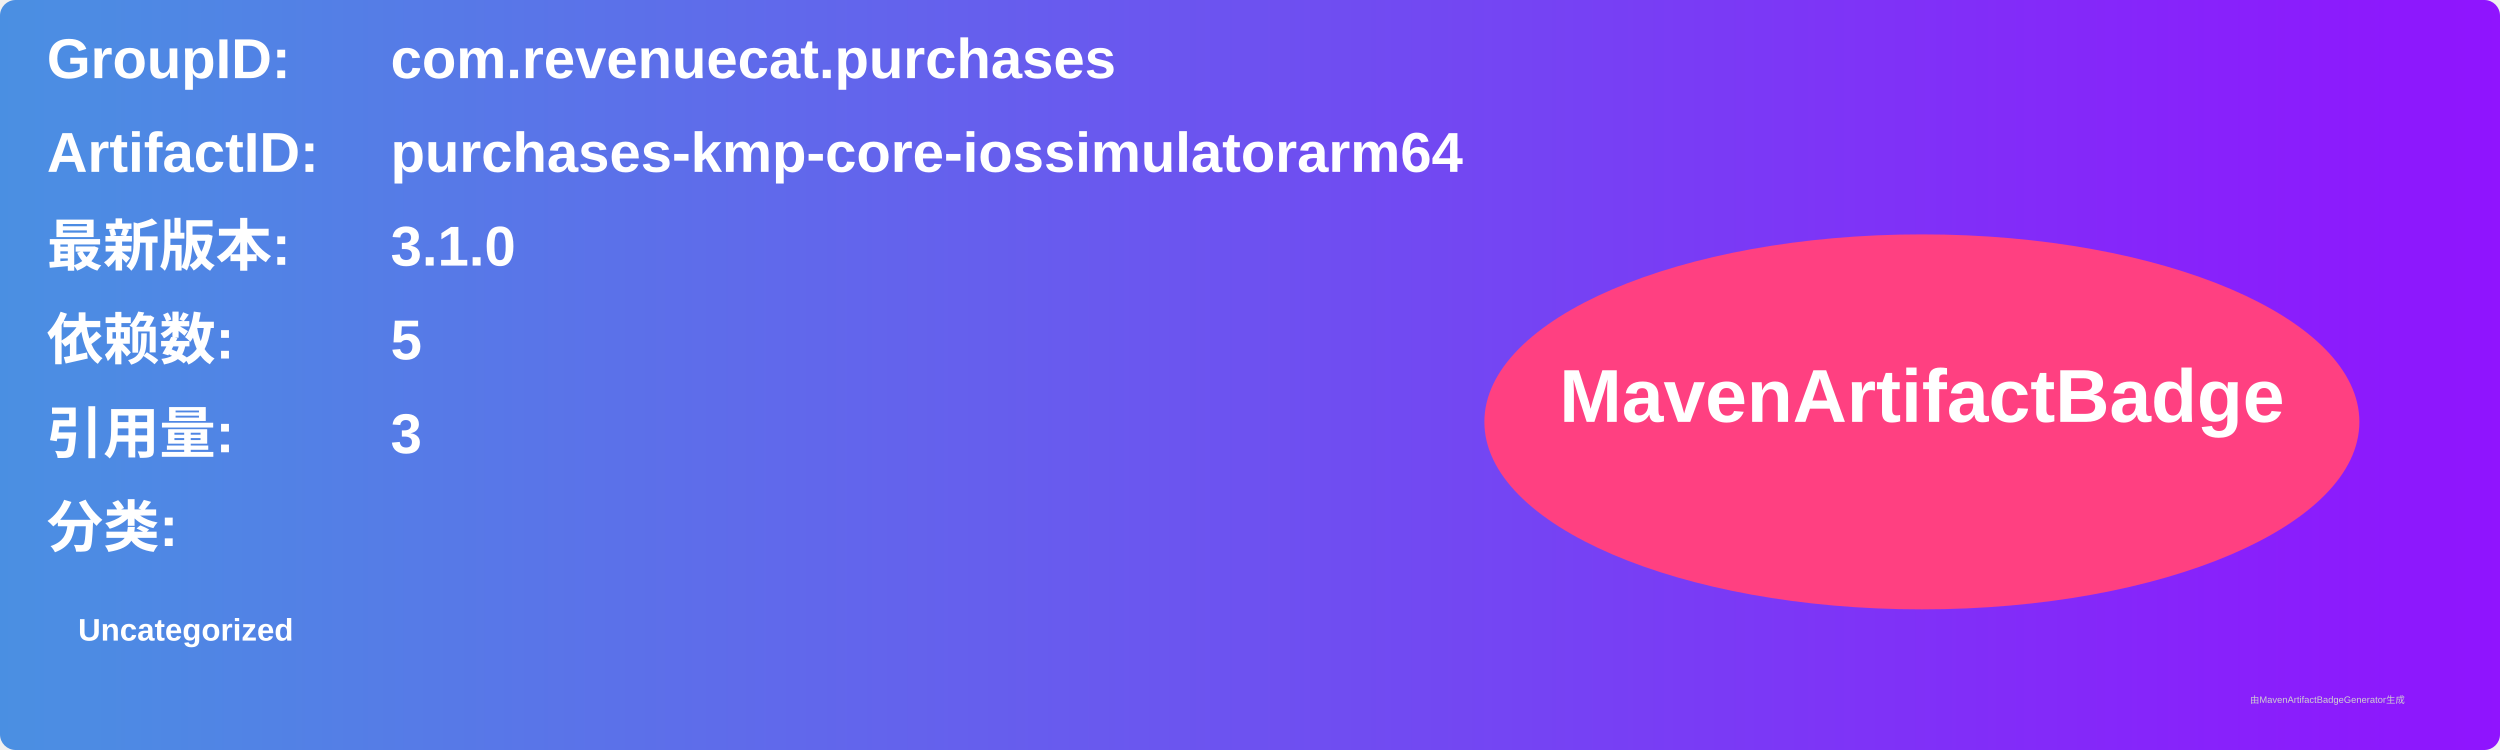
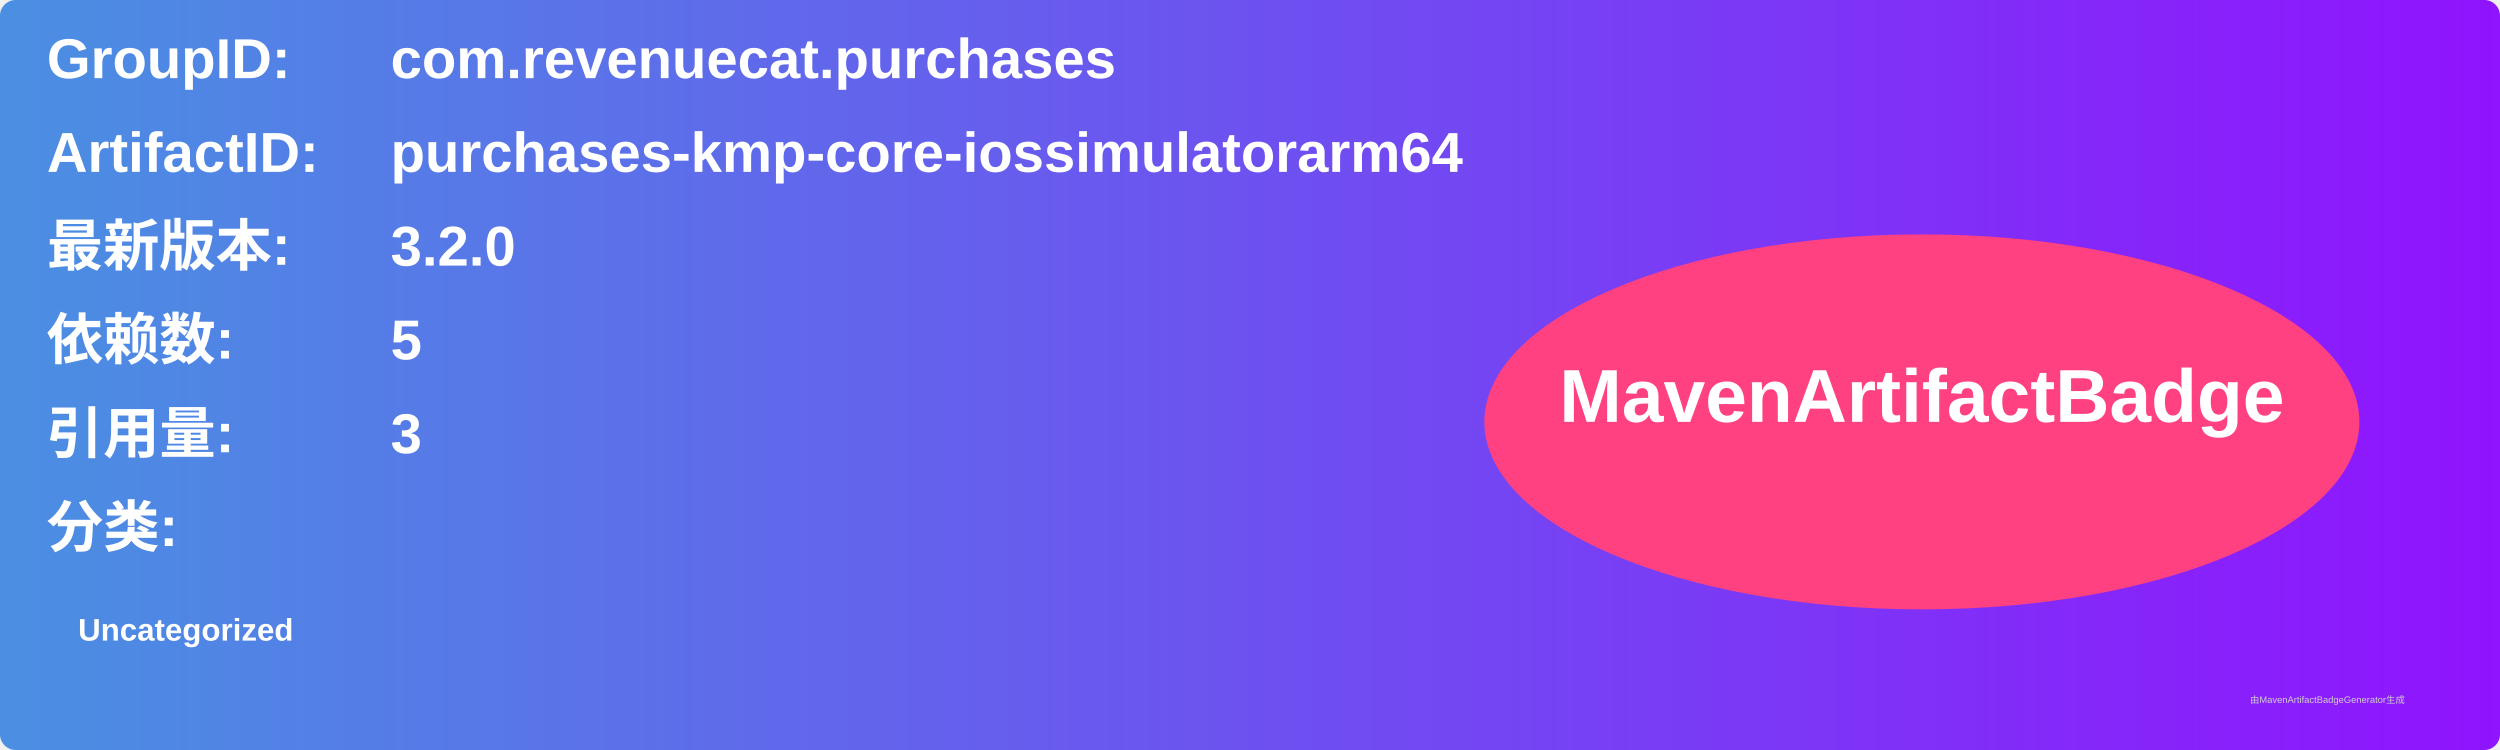
<svg xmlns="http://www.w3.org/2000/svg" width="800" height="240" viewBox="0 0 800 240">
  <linearGradient id="grad" x1="0%" y1="0%" x2="100%" y2="0%">
    <stop offset="0%" stop-color="#4a90e2" />
    <stop offset="100%" stop-color="#9013fe" />
  </linearGradient>
  <rect width="100%" height="100%" rx="5" ry="5" fill="url(#grad)" />
  <g transform="translate(15, 15)">
    <text x="0" y="10" font-family="Arial" font-size="18" fill="white" font-weight="bold" width="260">GroupID:</text>
    <text x="110" y="10" font-family="Arial" font-size="18" fill="white" font-weight="bold" width="460">com.revenuecat.purchases</text>
    <text x="0" y="40" font-family="Arial" font-size="18" fill="white" font-weight="bold" width="260">ArtifactID:</text>
    <text x="110" y="40" font-family="Arial" font-size="18" fill="white" font-weight="bold" width="460">purchases-kmp-core-iossimulatorarm64</text>
    <text x="0" y="70" font-family="Arial" font-size="18" fill="white" font-weight="bold">最新版本:</text>
    <text x="110" y="70" font-family="Arial" font-size="18" fill="white" font-weight="bold">
-       <tspan font-weight="bold">3.1.0</tspan>
+       <tspan font-weight="bold">3.2.0</tspan>
    </text>
    <text x="0" y="100" font-family="Arial" font-size="18" fill="white" font-weight="bold">依赖数: </text>
    <text x="110" y="100" font-family="Arial" font-size="18" fill="white">
      <tspan font-weight="bold">5</tspan>
    </text>
    <text x="0" y="130" font-family="Arial" font-size="18" fill="white" font-weight="bold">引用量: </text>
    <text x="110" y="130" font-family="Arial" font-size="18" fill="white">
      <tspan font-weight="bold">3</tspan>
    </text>
    <text x="0" y="160" font-family="Arial" font-size="18" fill="white" font-weight="bold">分类:</text>
    <text x="10" y="190" font-family="Arial" font-size="10" fill="white">
      <tspan font-weight="bold">Uncategorized</tspan>
    </text>
    <ellipse cx="600" cy="120" rx="140" ry="60" fill="#ff4081" />
    <text x="600" y="120" text-anchor="middle" font-family="Arial" font-size="24" fill="white" font-weight="bold">MavenArtifactBadge</text>
  </g>
  <text x="720" y="225" font-family="Arial" font-size="3" fill="#d0d0d0">由MavenArtifactBadgeGenerator生成</text>
</svg>
